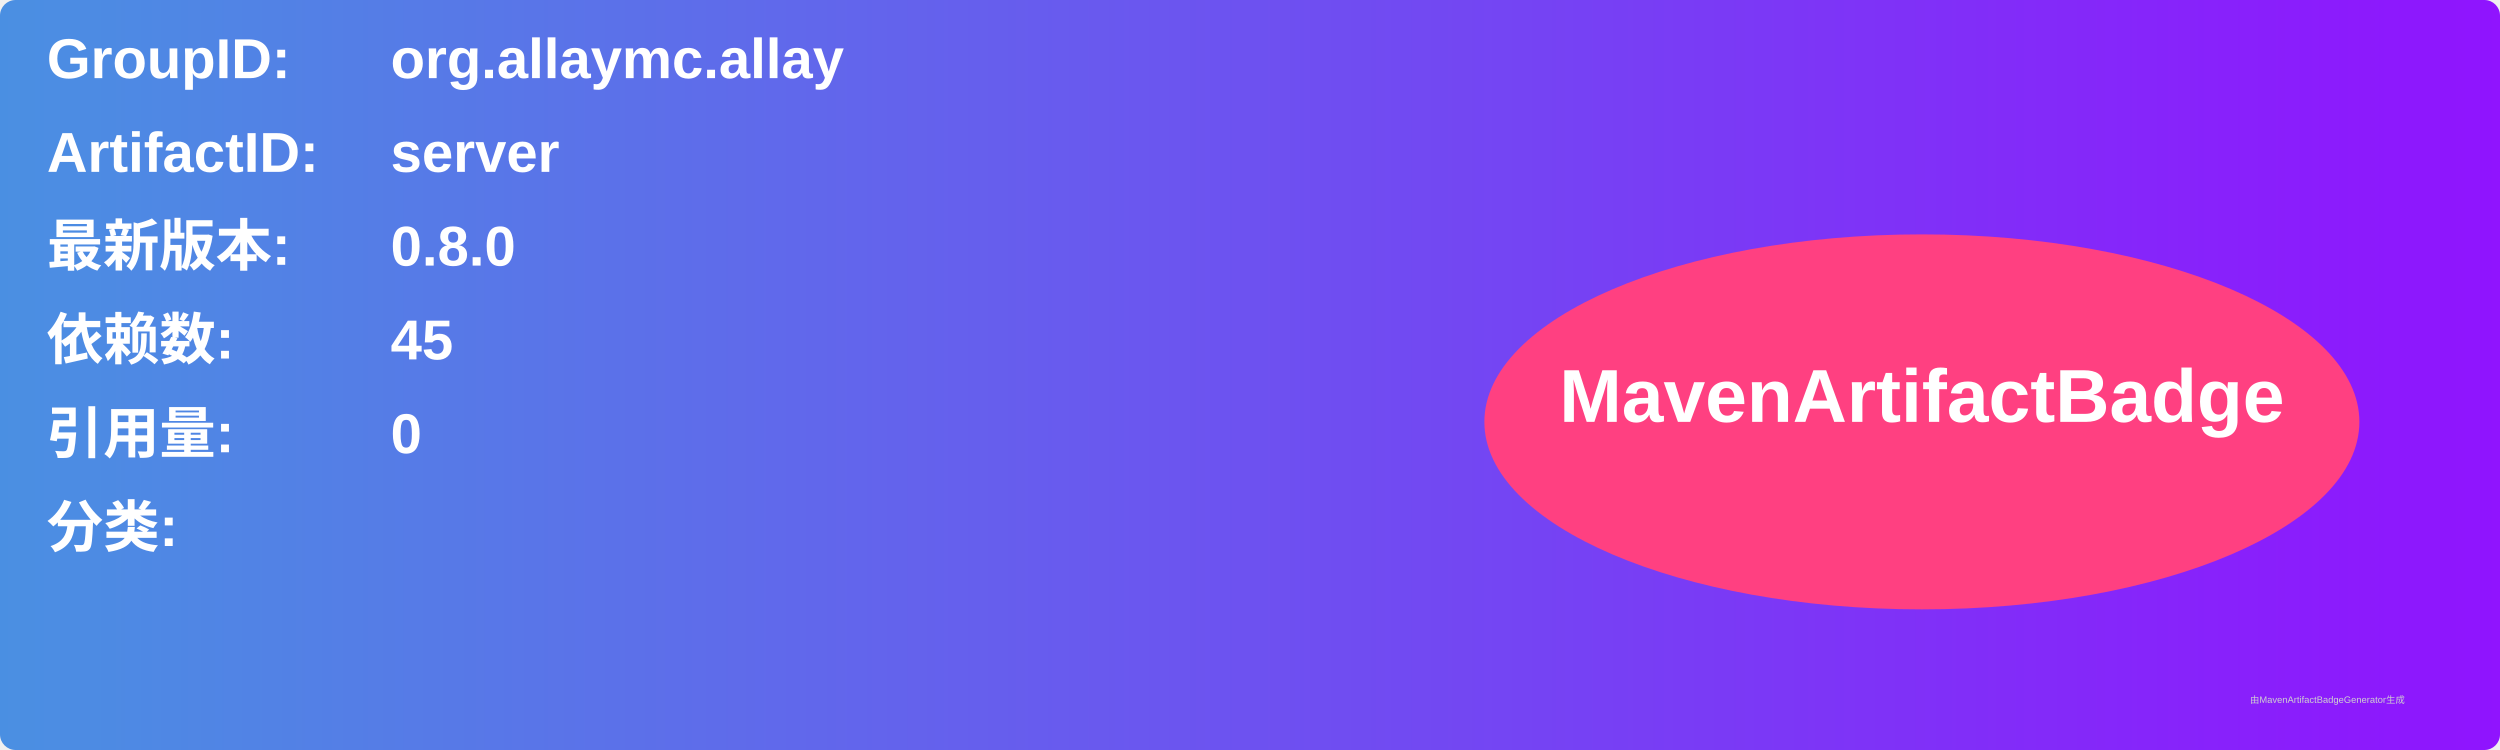
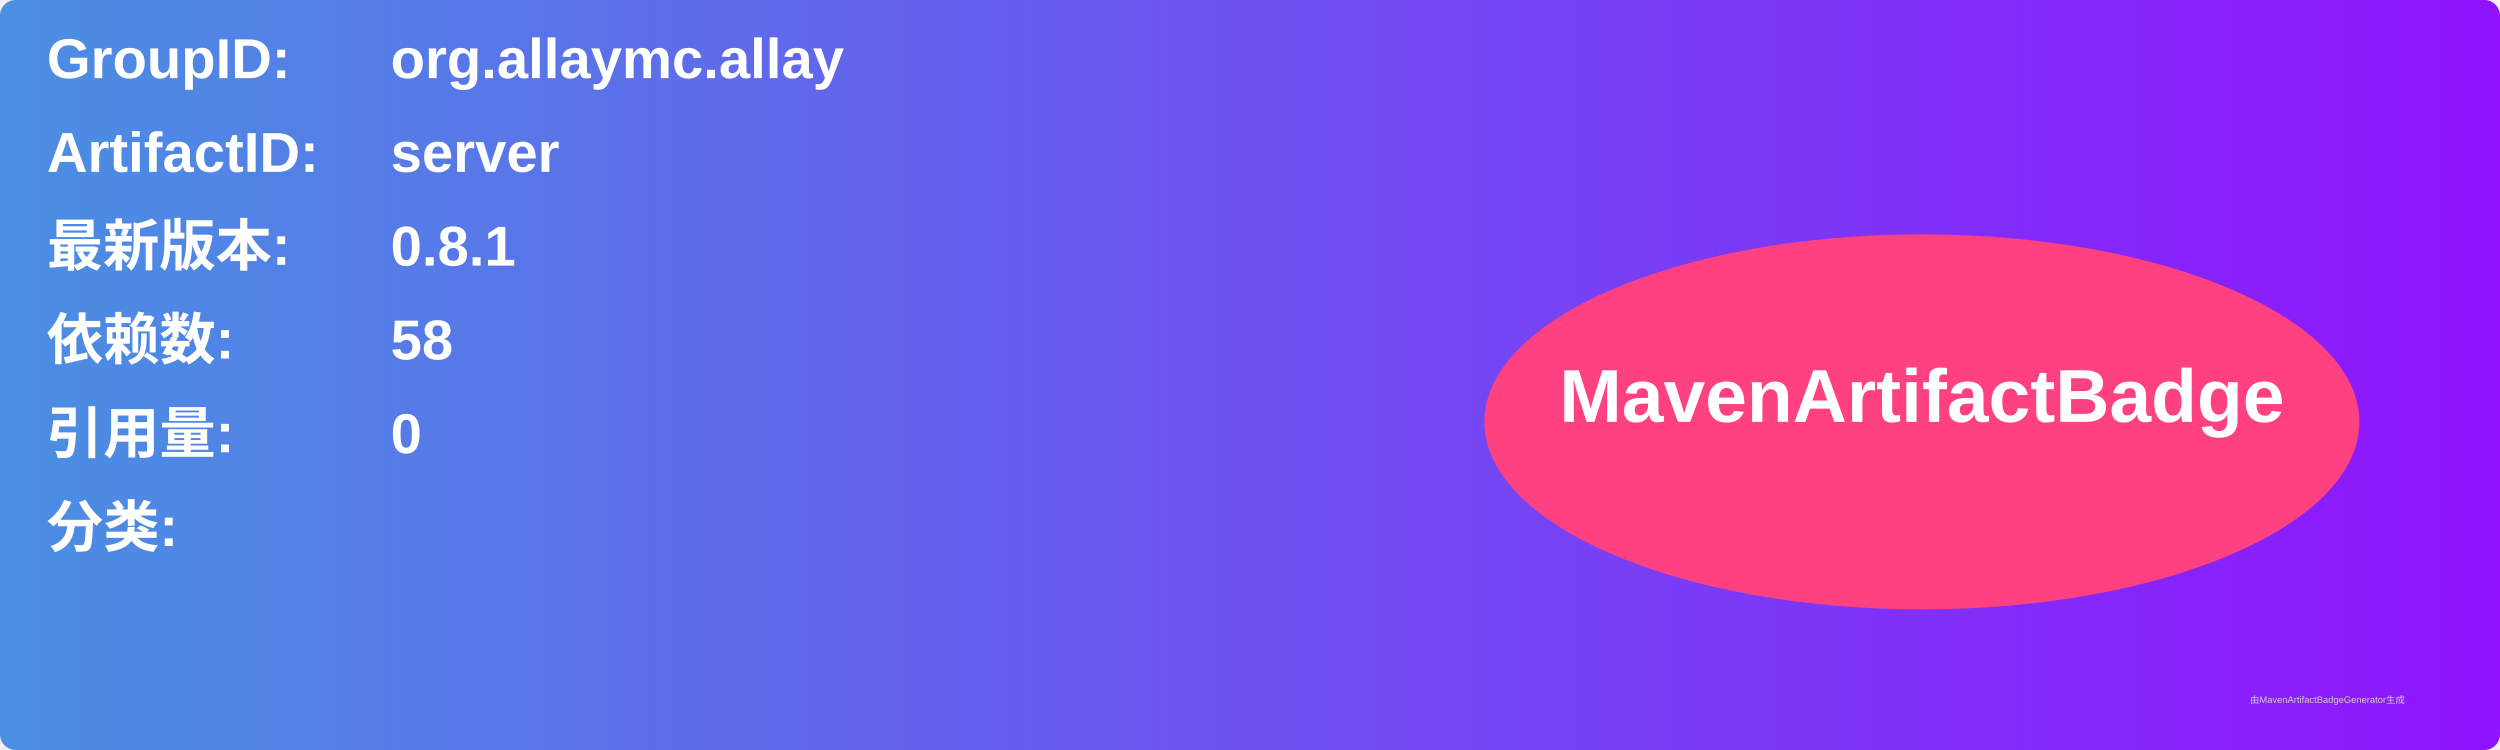
<svg xmlns="http://www.w3.org/2000/svg" width="800" height="240" viewBox="0 0 800 240">
  <linearGradient id="grad" x1="0%" y1="0%" x2="100%" y2="0%">
    <stop offset="0%" stop-color="#4a90e2" />
    <stop offset="100%" stop-color="#9013fe" />
  </linearGradient>
  <rect width="100%" height="100%" rx="5" ry="5" fill="url(#grad)" />
  <g transform="translate(15, 15)">
    <text x="0" y="10" font-family="Arial" font-size="18" fill="white" font-weight="bold" width="260">GroupID:</text>
    <text x="110" y="10" font-family="Arial" font-size="18" fill="white" font-weight="bold" width="460">org.allaymc.allay</text>
    <text x="0" y="40" font-family="Arial" font-size="18" fill="white" font-weight="bold" width="260">ArtifactID:</text>
    <text x="110" y="40" font-family="Arial" font-size="18" fill="white" font-weight="bold" width="460">server</text>
    <text x="0" y="70" font-family="Arial" font-size="18" fill="white" font-weight="bold">最新版本:</text>
    <text x="110" y="70" font-family="Arial" font-size="18" fill="white" font-weight="bold">
-       <tspan font-weight="bold">0.8.0</tspan>
+       <tspan font-weight="bold">0.8.1</tspan>
    </text>
    <text x="0" y="100" font-family="Arial" font-size="18" fill="white" font-weight="bold">依赖数: </text>
    <text x="110" y="100" font-family="Arial" font-size="18" fill="white">
-       <tspan font-weight="bold">45</tspan>
+       <tspan font-weight="bold">58</tspan>
    </text>
    <text x="0" y="130" font-family="Arial" font-size="18" fill="white" font-weight="bold">引用量: </text>
    <text x="110" y="130" font-family="Arial" font-size="18" fill="white">
      <tspan font-weight="bold">0</tspan>
    </text>
    <text x="0" y="160" font-family="Arial" font-size="18" fill="white" font-weight="bold">分类:</text>
    <text x="10" y="190" font-family="Arial" font-size="10" fill="white">
      <tspan font-weight="bold" />
    </text>
    <ellipse cx="600" cy="120" rx="140" ry="60" fill="#ff4081" />
    <text x="600" y="120" text-anchor="middle" font-family="Arial" font-size="24" fill="white" font-weight="bold">MavenArtifactBadge</text>
  </g>
  <text x="720" y="225" font-family="Arial" font-size="3" fill="#d0d0d0">由MavenArtifactBadgeGenerator生成</text>
</svg>
